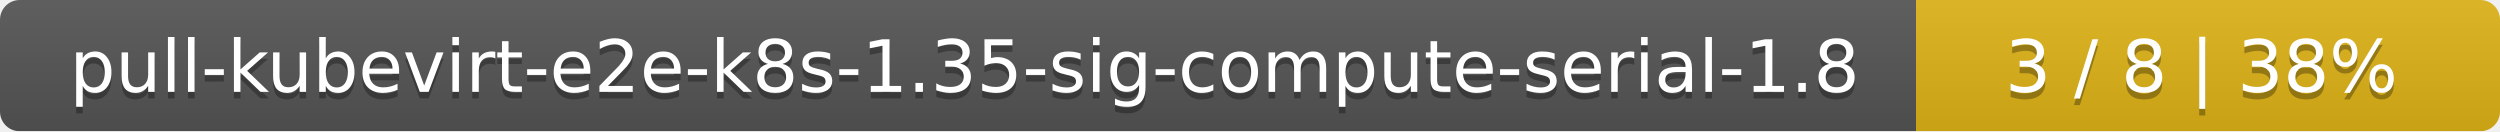
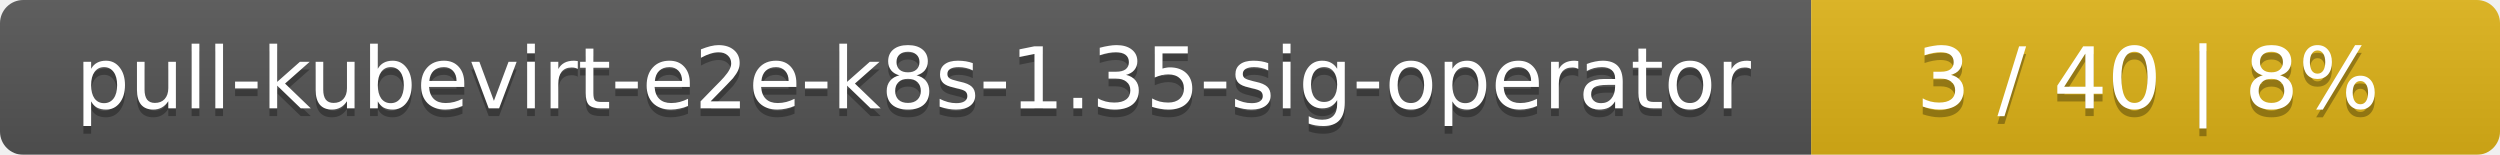
- <svg xmlns="http://www.w3.org/2000/svg" width="381" height="20">
+ <svg xmlns="http://www.w3.org/2000/svg" width="323" height="20">
  <linearGradient id="smooth" x2="0" y2="100%">
    <stop offset="0" stop-color="#bbb" stop-opacity=".1" />
    <stop offset="1" stop-opacity=".1" />
  </linearGradient>
  <mask id="round">
-     <rect width="381" height="20" rx="3" fill="#fff" />
+     <rect width="323" height="20" rx="3" fill="#fff" />
  </mask>
  <g mask="url(#round)">
-     <rect width="292" height="20" fill="#555" />
-     <rect x="292" width="89" height="20" fill="#dfb317" />
-     <rect width="381" height="20" fill="url(#smooth)" />
+     <rect width="234" height="20" fill="#555" />
+     <rect x="234" width="89" height="20" fill="#dfb317" />
+     <rect width="323" height="20" fill="url(#smooth)" />
  </g>
  <g fill="#fff" text-anchor="middle" font-family="DejaVu Sans,Verdana,Geneva,sans-serif" font-size="11">
-     <text x="147" y="15" fill="#010101" fill-opacity=".3">pull-kubevirt-e2e-k8s-1.35-sig-compute-serial-1.8</text>
-     <text x="147" y="14">pull-kubevirt-e2e-k8s-1.35-sig-compute-serial-1.8</text>
-     <text x="335.5" y="15" fill="#010101" fill-opacity=".3">3 / 8    |    38%</text>
-     <text x="335.5" y="14">3 / 8    |    38%</text>
+     <text x="118" y="15" fill="#010101" fill-opacity=".3">pull-kubevirt-e2e-k8s-1.35-sig-operator</text>
+     <text x="118" y="14">pull-kubevirt-e2e-k8s-1.35-sig-operator</text>
+     <text x="277.5" y="15" fill="#010101" fill-opacity=".3">3 / 40    |    8%</text>
+     <text x="277.5" y="14">3 / 40    |    8%</text>
  </g>
</svg>
